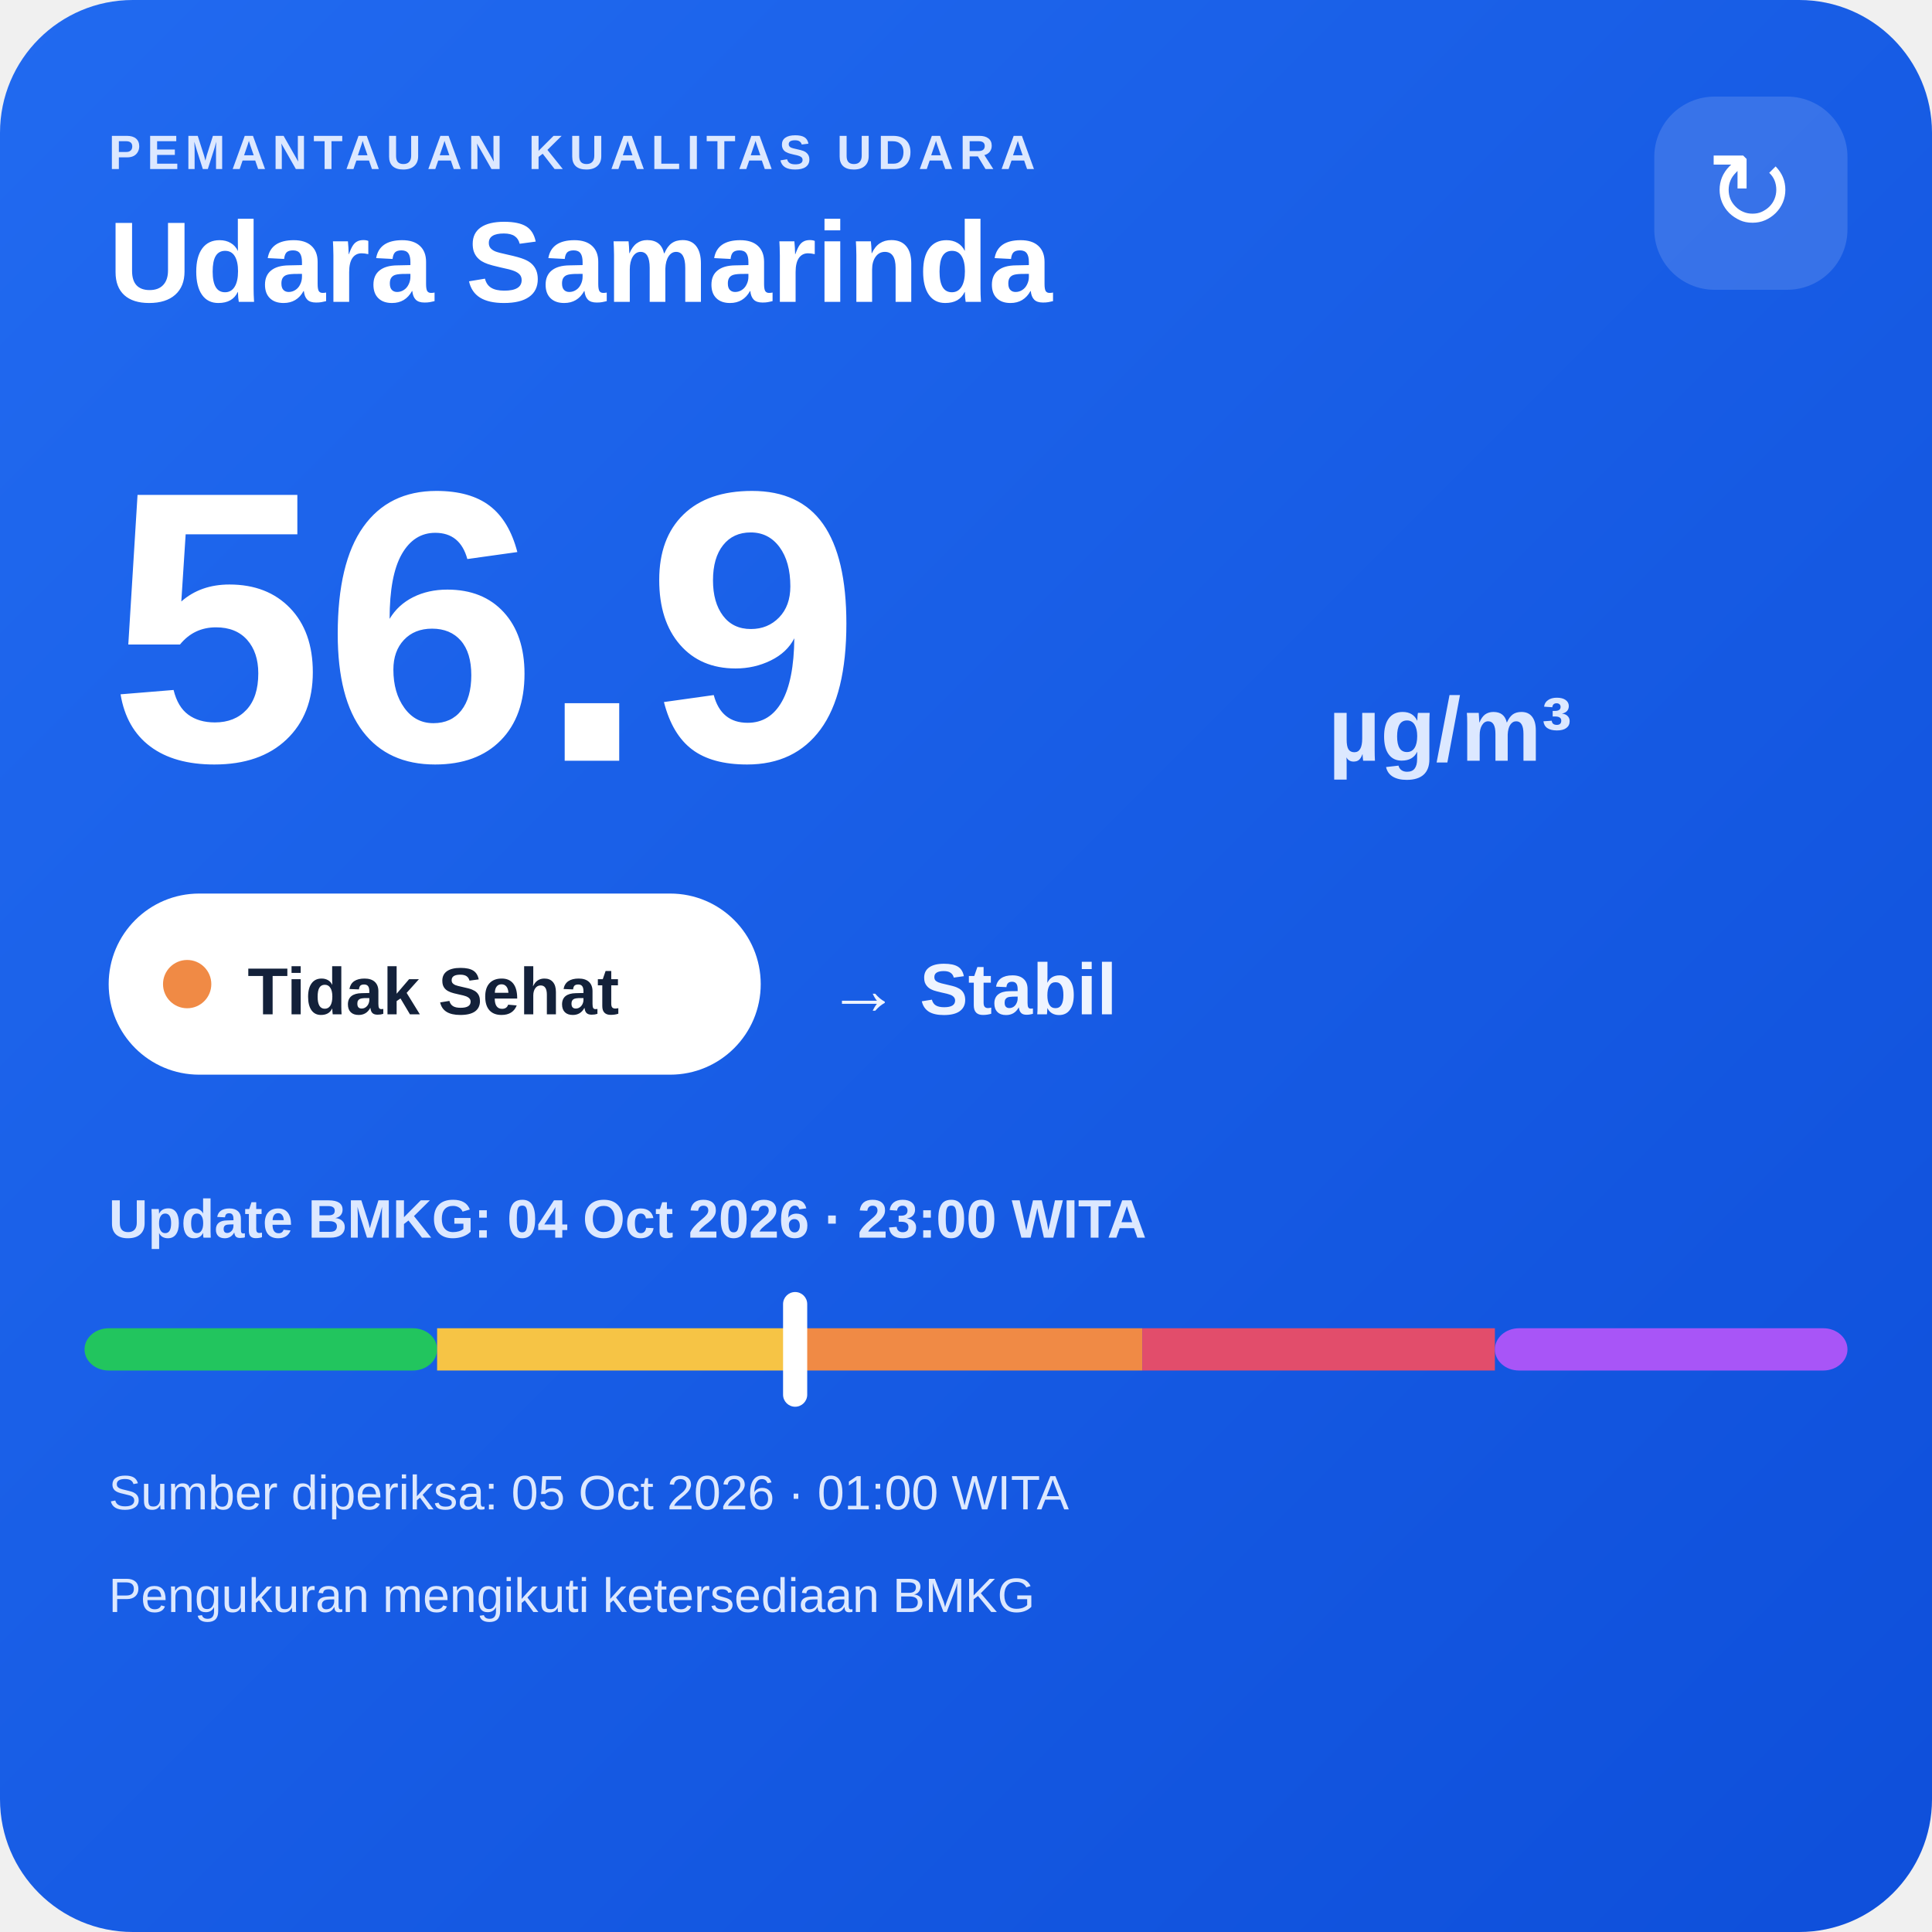
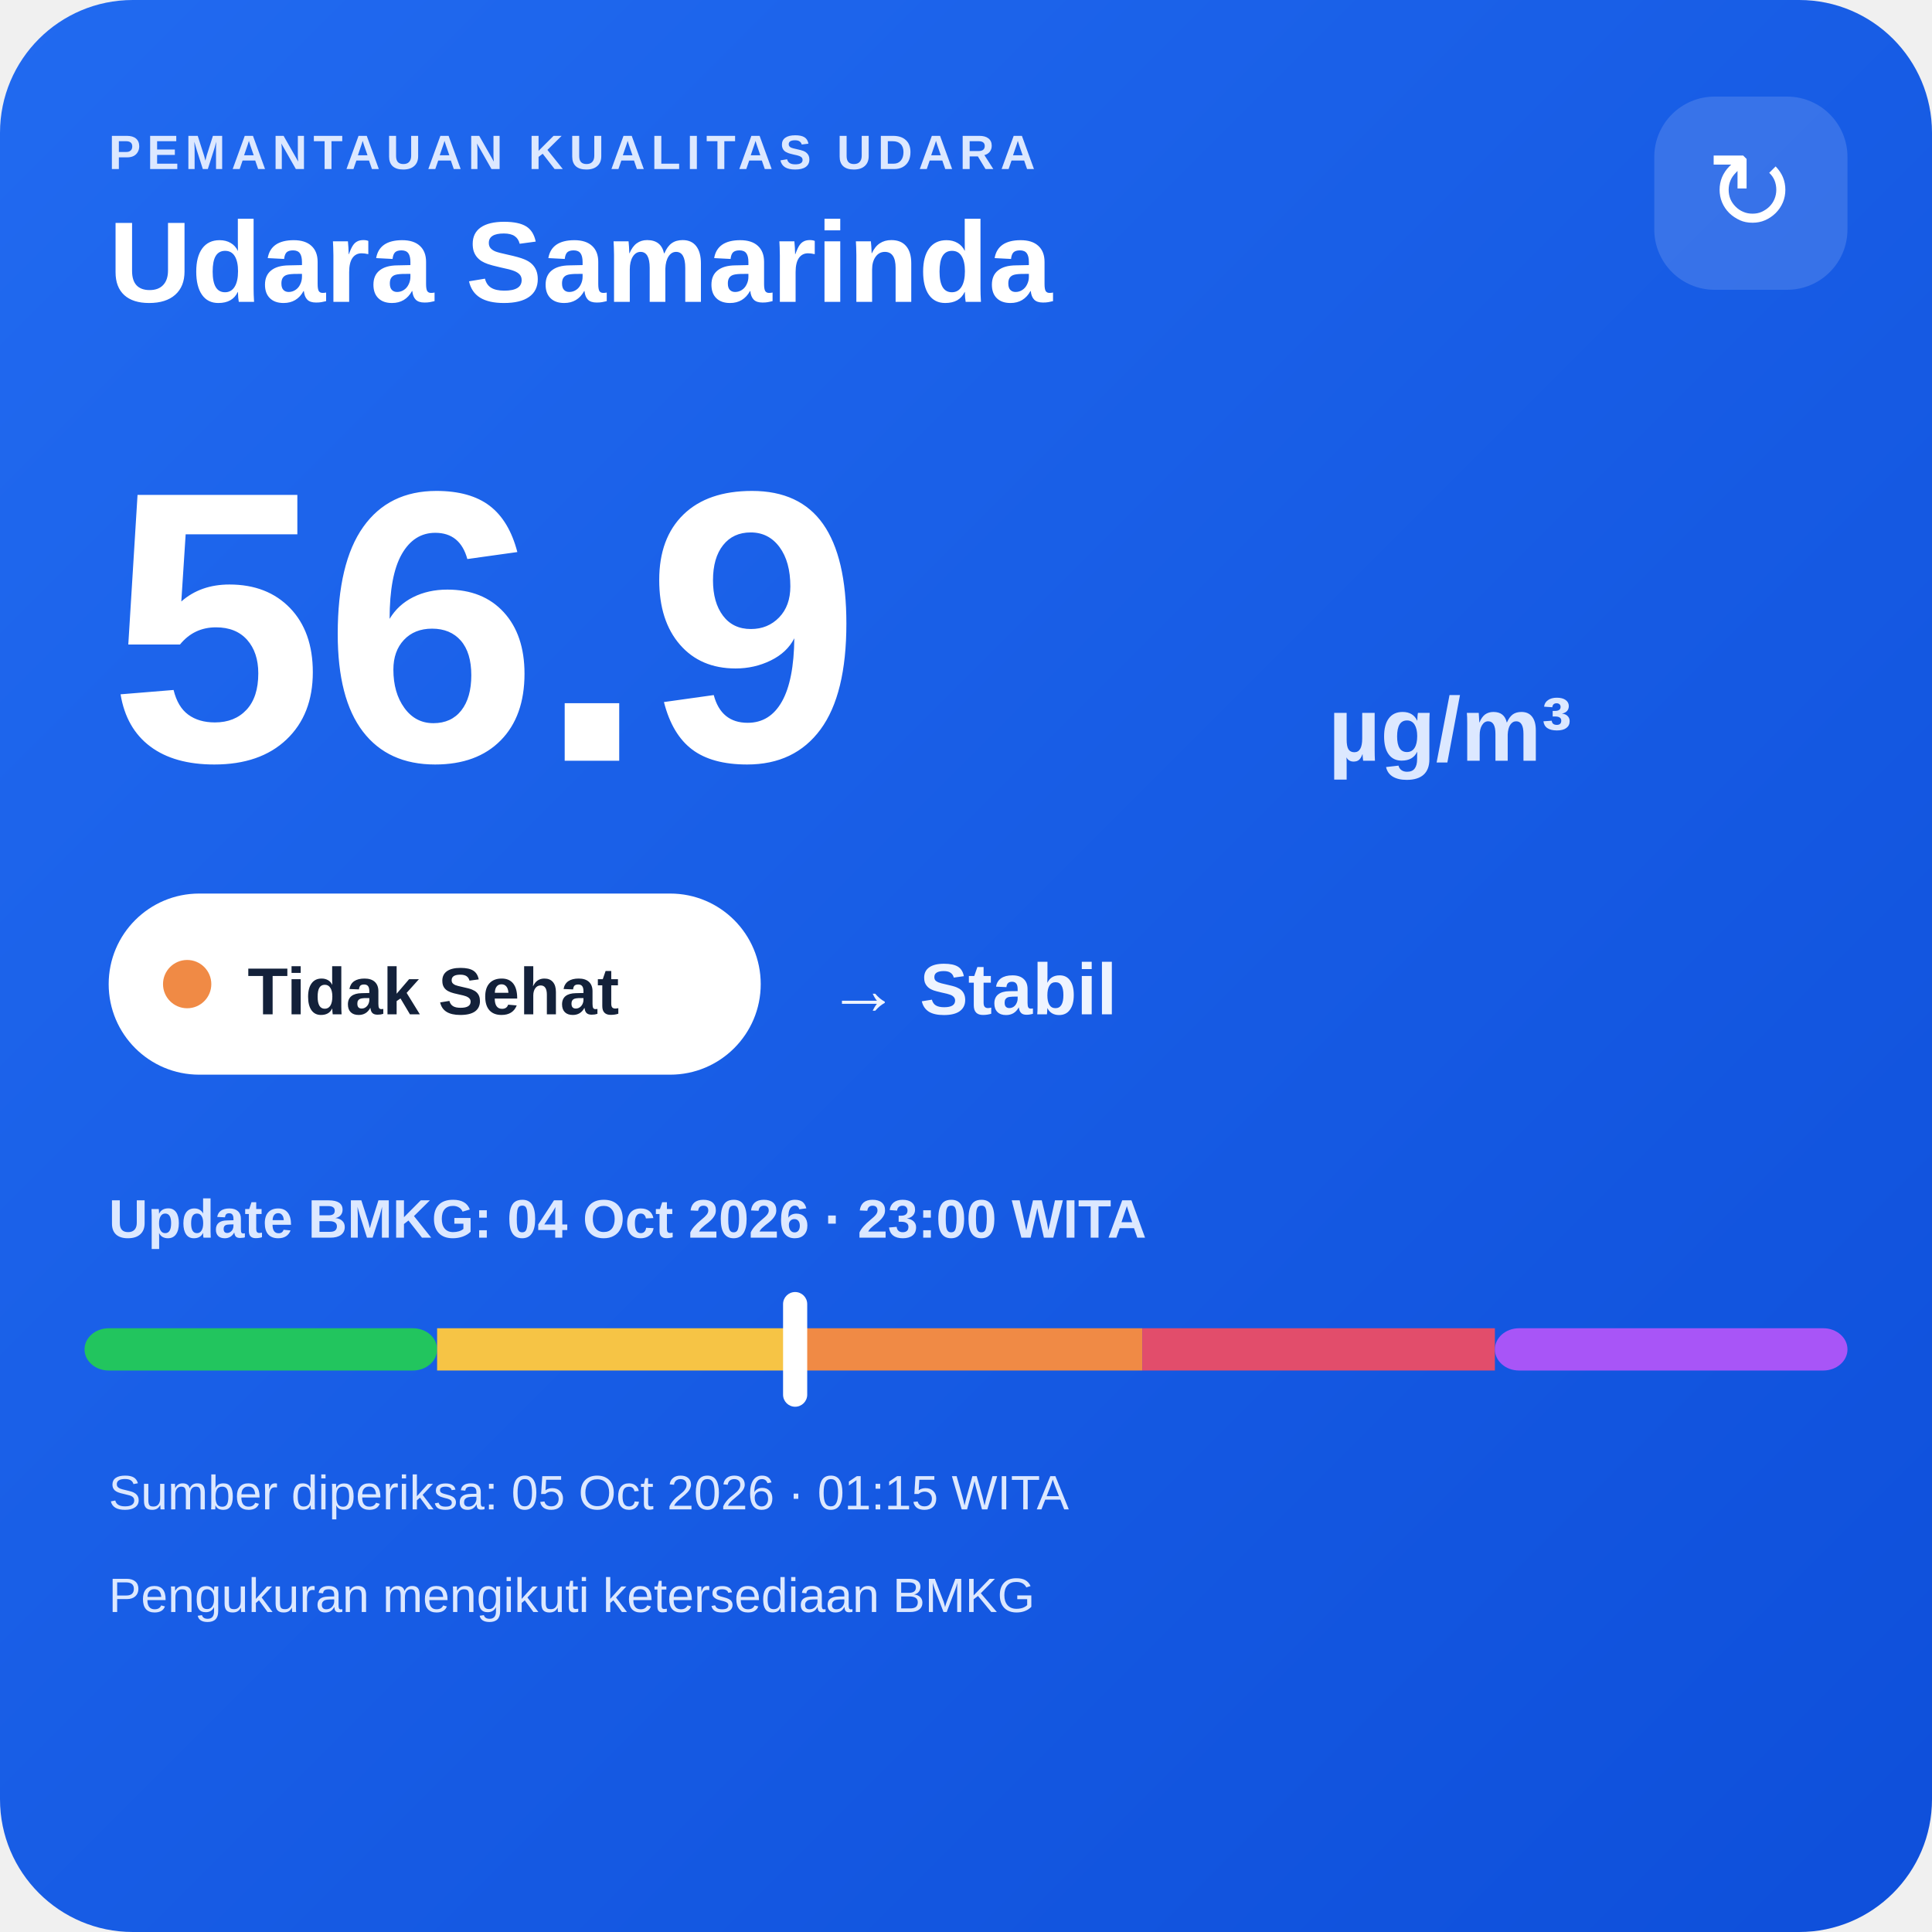
<svg xmlns="http://www.w3.org/2000/svg" width="320" height="320" viewBox="0 0 320 320">
  <defs>
    <linearGradient id="bg" x1="0" y1="0" x2="1" y2="1">
      <stop offset="0" stop-color="#216af0" />
      <stop offset="1" stop-color="#0e4fda" />
    </linearGradient>
  </defs>
  <rect width="320" height="320" rx="22" fill="url(#bg)" />
  <text x="18" y="28" fill="#dce8ff" font-family="Arial,sans-serif" font-size="8" font-weight="700" letter-spacing="1">PEMANTAUAN KUALITAS UDARA</text>
  <text x="18" y="50" fill="#ffffff" font-family="Arial,sans-serif" font-size="19" font-weight="700">Udara Samarinda</text>
  <rect x="274" y="16" width="32" height="32" rx="10" fill="#ffffff" fill-opacity=".14" />
  <text x="290" y="38" text-anchor="middle" fill="#ffffff" font-family="Arial,sans-serif" font-size="18">↻</text>
  <text x="18" y="126" fill="#ffffff" font-family="Arial,sans-serif" font-size="64" font-weight="800">56.9</text>
  <text x="220" y="126" fill="#dce8ff" font-family="Arial,sans-serif" font-size="15" font-weight="700">µg/m³</text>
  <rect x="18" y="148" width="108" height="30" rx="15" fill="#ffffff" />
  <circle cx="31" cy="163" r="4" fill="#f08a45" />
  <text x="41" y="168" fill="#13213a" font-family="Arial,sans-serif" font-size="11" font-weight="700">Tidak Sehat</text>
  <text x="137" y="168" fill="#eef4ff" font-family="Arial,sans-serif" font-size="12" font-weight="700">→ Stabil</text>
  <text x="18" y="205" fill="#dce8ff" font-family="Arial,sans-serif" font-size="9" font-weight="700">Update BMKG: 04 Oct 2026 · 23:00 WITA</text>
  <rect x="14" y="220" width="58.4" height="7" rx="4" fill="#22c55e" />
  <rect x="72.4" y="220" width="58.4" height="7" fill="#f6c445" />
  <rect x="130.8" y="220" width="58.4" height="7" fill="#f08a45" />
  <rect x="189.2" y="220" width="58.4" height="7" fill="#e24d6b" />
  <rect x="247.6" y="220" width="58.4" height="7" rx="4" fill="#a855f7" />
  <rect x="129.7" y="214" width="4" height="19" rx="2" fill="#ffffff" />
-   <text x="18" y="250" fill="#dce8ff" font-family="Arial,sans-serif" font-size="8">Sumber diperiksa: 05 Oct 2026 · 01:00 WITA</text>
+   <text x="18" y="250" fill="#dce8ff" font-family="Arial,sans-serif" font-size="8">Sumber diperiksa: 05 Oct 2026 · 01:15 WITA</text>
  <text x="18" y="267" fill="#dce8ff" font-family="Arial,sans-serif" font-size="8">Pengukuran mengikuti ketersediaan BMKG</text>
</svg>
